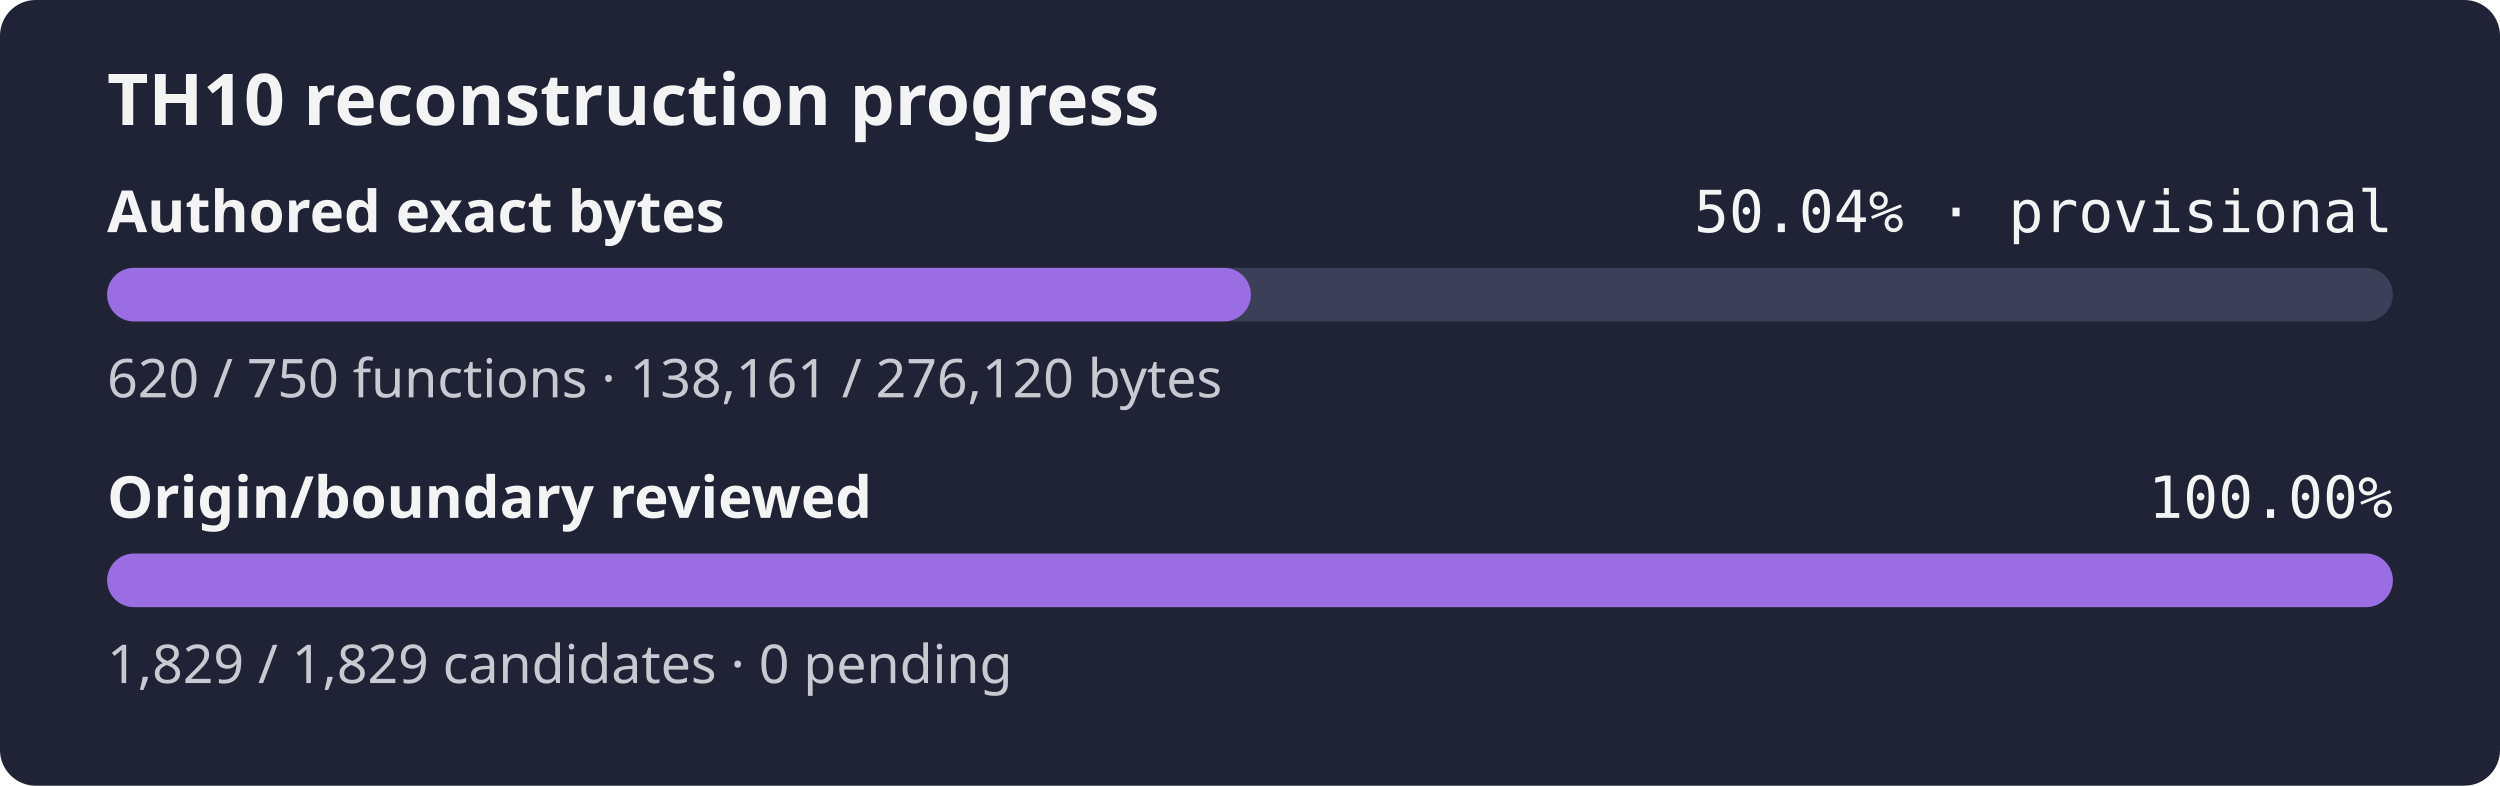
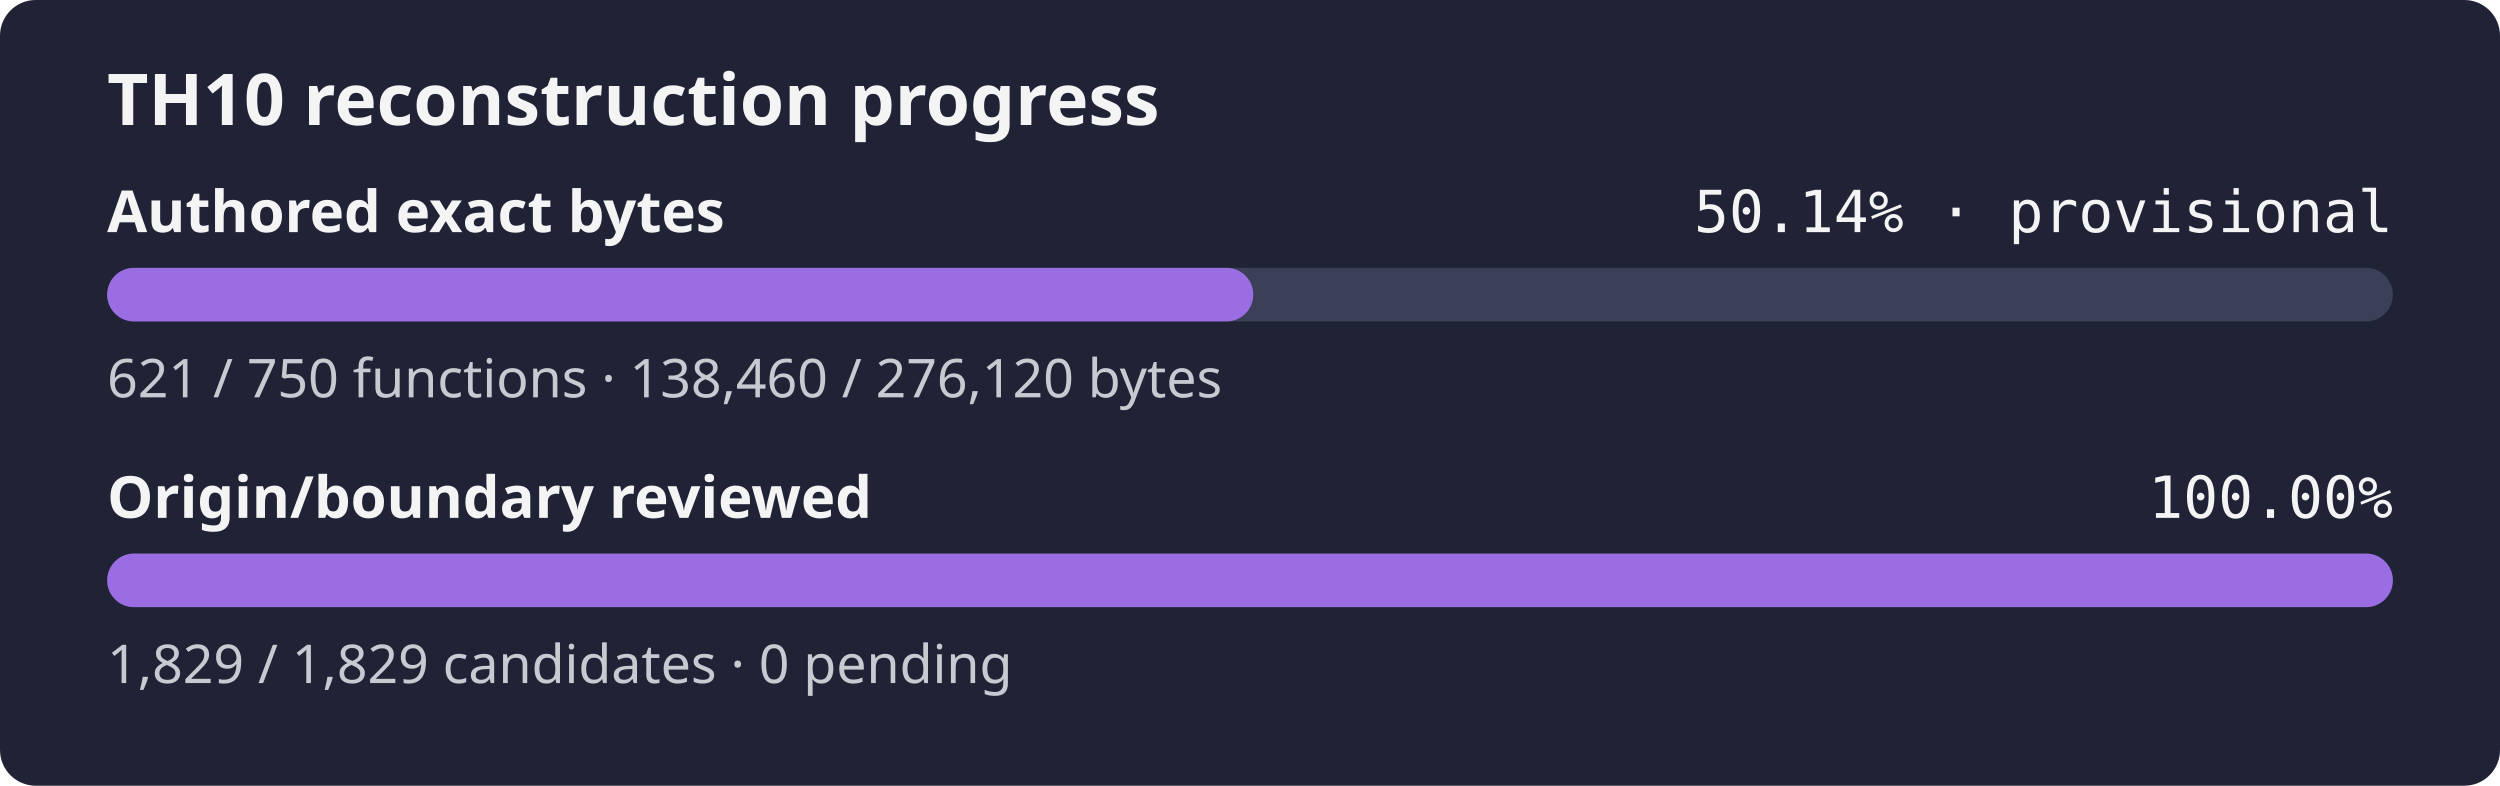
- <svg xmlns="http://www.w3.org/2000/svg" width="560" height="176" role="img" aria-label="TH10 reconstruction progress: currently classified authored bytes 50.04% exact, provisional inventory, origin and boundary review 100.00%">
+ <svg xmlns="http://www.w3.org/2000/svg" width="560" height="176" role="img" aria-label="TH10 reconstruction progress: currently classified authored bytes 50.14% exact, provisional inventory, origin and boundary review 100.00%">
  <rect width="560" height="176" rx="8" fill="#1f2335" />
  <text x="24" y="28" fill="#f4f4f5" font-family="sans-serif" font-size="16" font-weight="600">TH10 reconstruction progress</text>
  <text x="24" y="52" fill="#f4f4f5" font-family="sans-serif" font-size="13" font-weight="600">Authored exact bytes</text>
-   <text x="536" y="52" fill="#f4f4f5" text-anchor="end" font-family="monospace" font-size="13">50.04% · provisional</text>
+   <text x="536" y="52" fill="#f4f4f5" text-anchor="end" font-family="monospace" font-size="13">50.14% · provisional</text>
  <rect x="24" y="60" width="512" height="12" rx="6" fill="#3b4058" />
-   <rect x="24" y="60" width="256.19" height="12" rx="6" fill="#9b6de3" />
-   <text x="24" y="89" fill="#c8cad2" font-family="sans-serif" font-size="12">620 / 750 functions · 138,161 / 276,120 bytes</text>
+   <rect x="24" y="60" width="256.74" height="12" rx="6" fill="#9b6de3" />
+   <text x="24" y="89" fill="#c8cad2" font-family="sans-serif" font-size="12">621 / 750 functions · 138,460 / 276,120 bytes</text>
  <text x="24" y="116" fill="#f4f4f5" font-family="sans-serif" font-size="13" font-weight="600">Origin/boundary reviewed</text>
  <text x="536" y="116" fill="#f4f4f5" text-anchor="end" font-family="monospace" font-size="13">100.00%</text>
  <rect x="24" y="124" width="512" height="12" rx="6" fill="#3b4058" />
  <rect x="24" y="124" width="512.00" height="12" rx="6" fill="#9b6de3" />
  <text x="24" y="153" fill="#c8cad2" font-family="sans-serif" font-size="12">1,829 / 1,829 candidates · 0 pending</text>
</svg>
